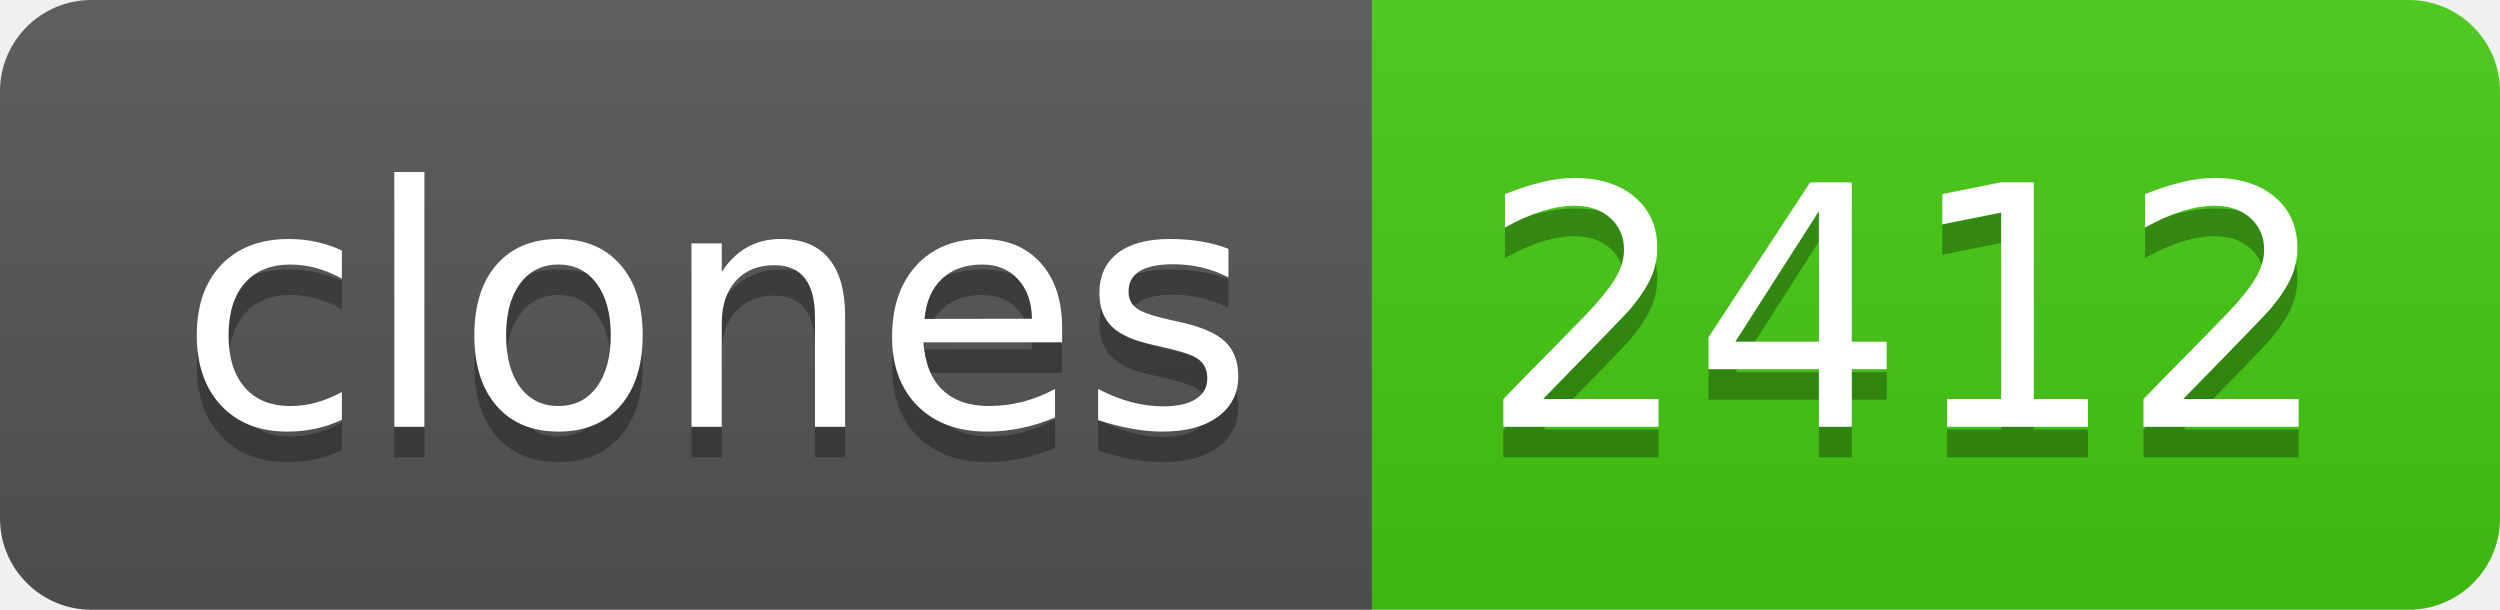
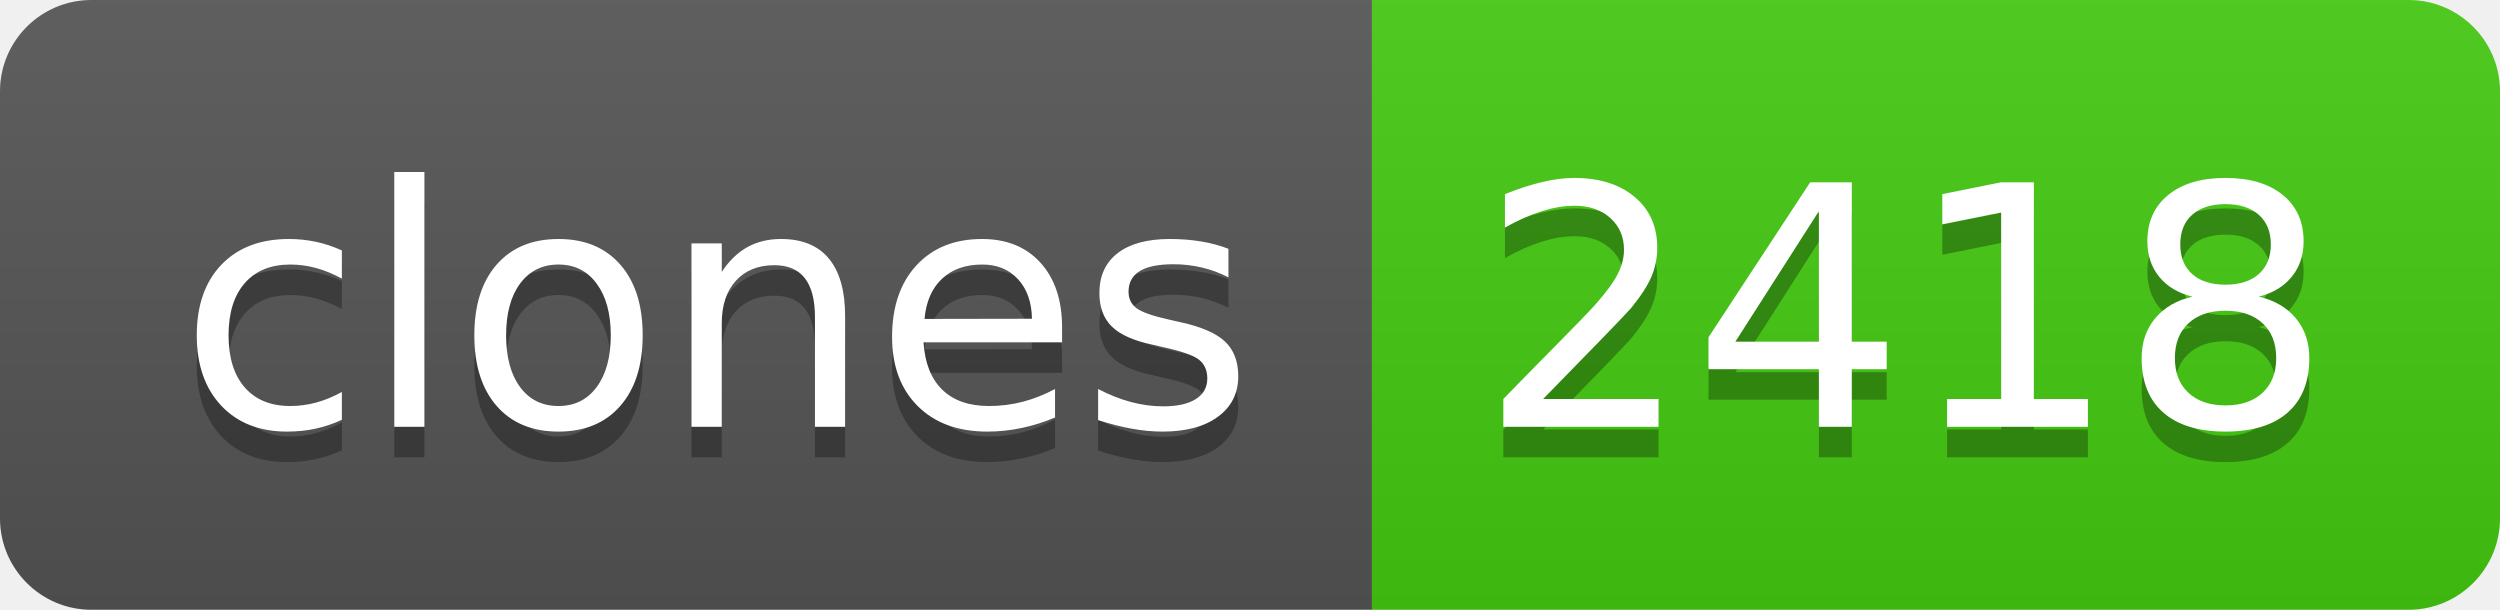
- <svg xmlns="http://www.w3.org/2000/svg" width="82" height="20" role="img" aria-label="clones: 2412">
+ <svg xmlns="http://www.w3.org/2000/svg" width="82" height="20" role="img" aria-label="clones: 2418">
  <linearGradient id="s" x2="0" y2="100%">
    <stop offset="0" stop-color="#bbb" stop-opacity=".1" />
    <stop offset="1" stop-opacity=".1" />
  </linearGradient>
  <clipPath id="r">
    <rect width="82" height="20" rx="3" fill="#fff" />
  </clipPath>
  <g clip-path="url(#r)">
    <rect width="45" height="20" fill="#555" />
    <rect x="45" width="37" height="20" fill="#4c1" />
    <rect width="82" height="20" fill="url(#s)" />
  </g>
  <g fill="#fff" text-anchor="middle" font-family="Verdana,Geneva,DejaVu Sans,sans-serif" text-rendering="geometricPrecision" font-size="110">
    <text aria-hidden="true" x="235" y="150" fill="#010101" fill-opacity=".3" transform="scale(.1)" textLength="350">clones</text>
    <text x="235" y="140" transform="scale(.1)" fill="#fff" textLength="350">clones</text>
-     <text aria-hidden="true" x="625" y="150" fill="#010101" fill-opacity=".3" transform="scale(.1)" textLength="270">2412</text>
-     <text x="625" y="140" transform="scale(.1)" fill="#fff" textLength="270">2412</text>
+     <text aria-hidden="true" x="625" y="150" fill="#010101" fill-opacity=".3" transform="scale(.1)" textLength="270">2418</text>
+     <text x="625" y="140" transform="scale(.1)" fill="#fff" textLength="270">2418</text>
  </g>
</svg>
